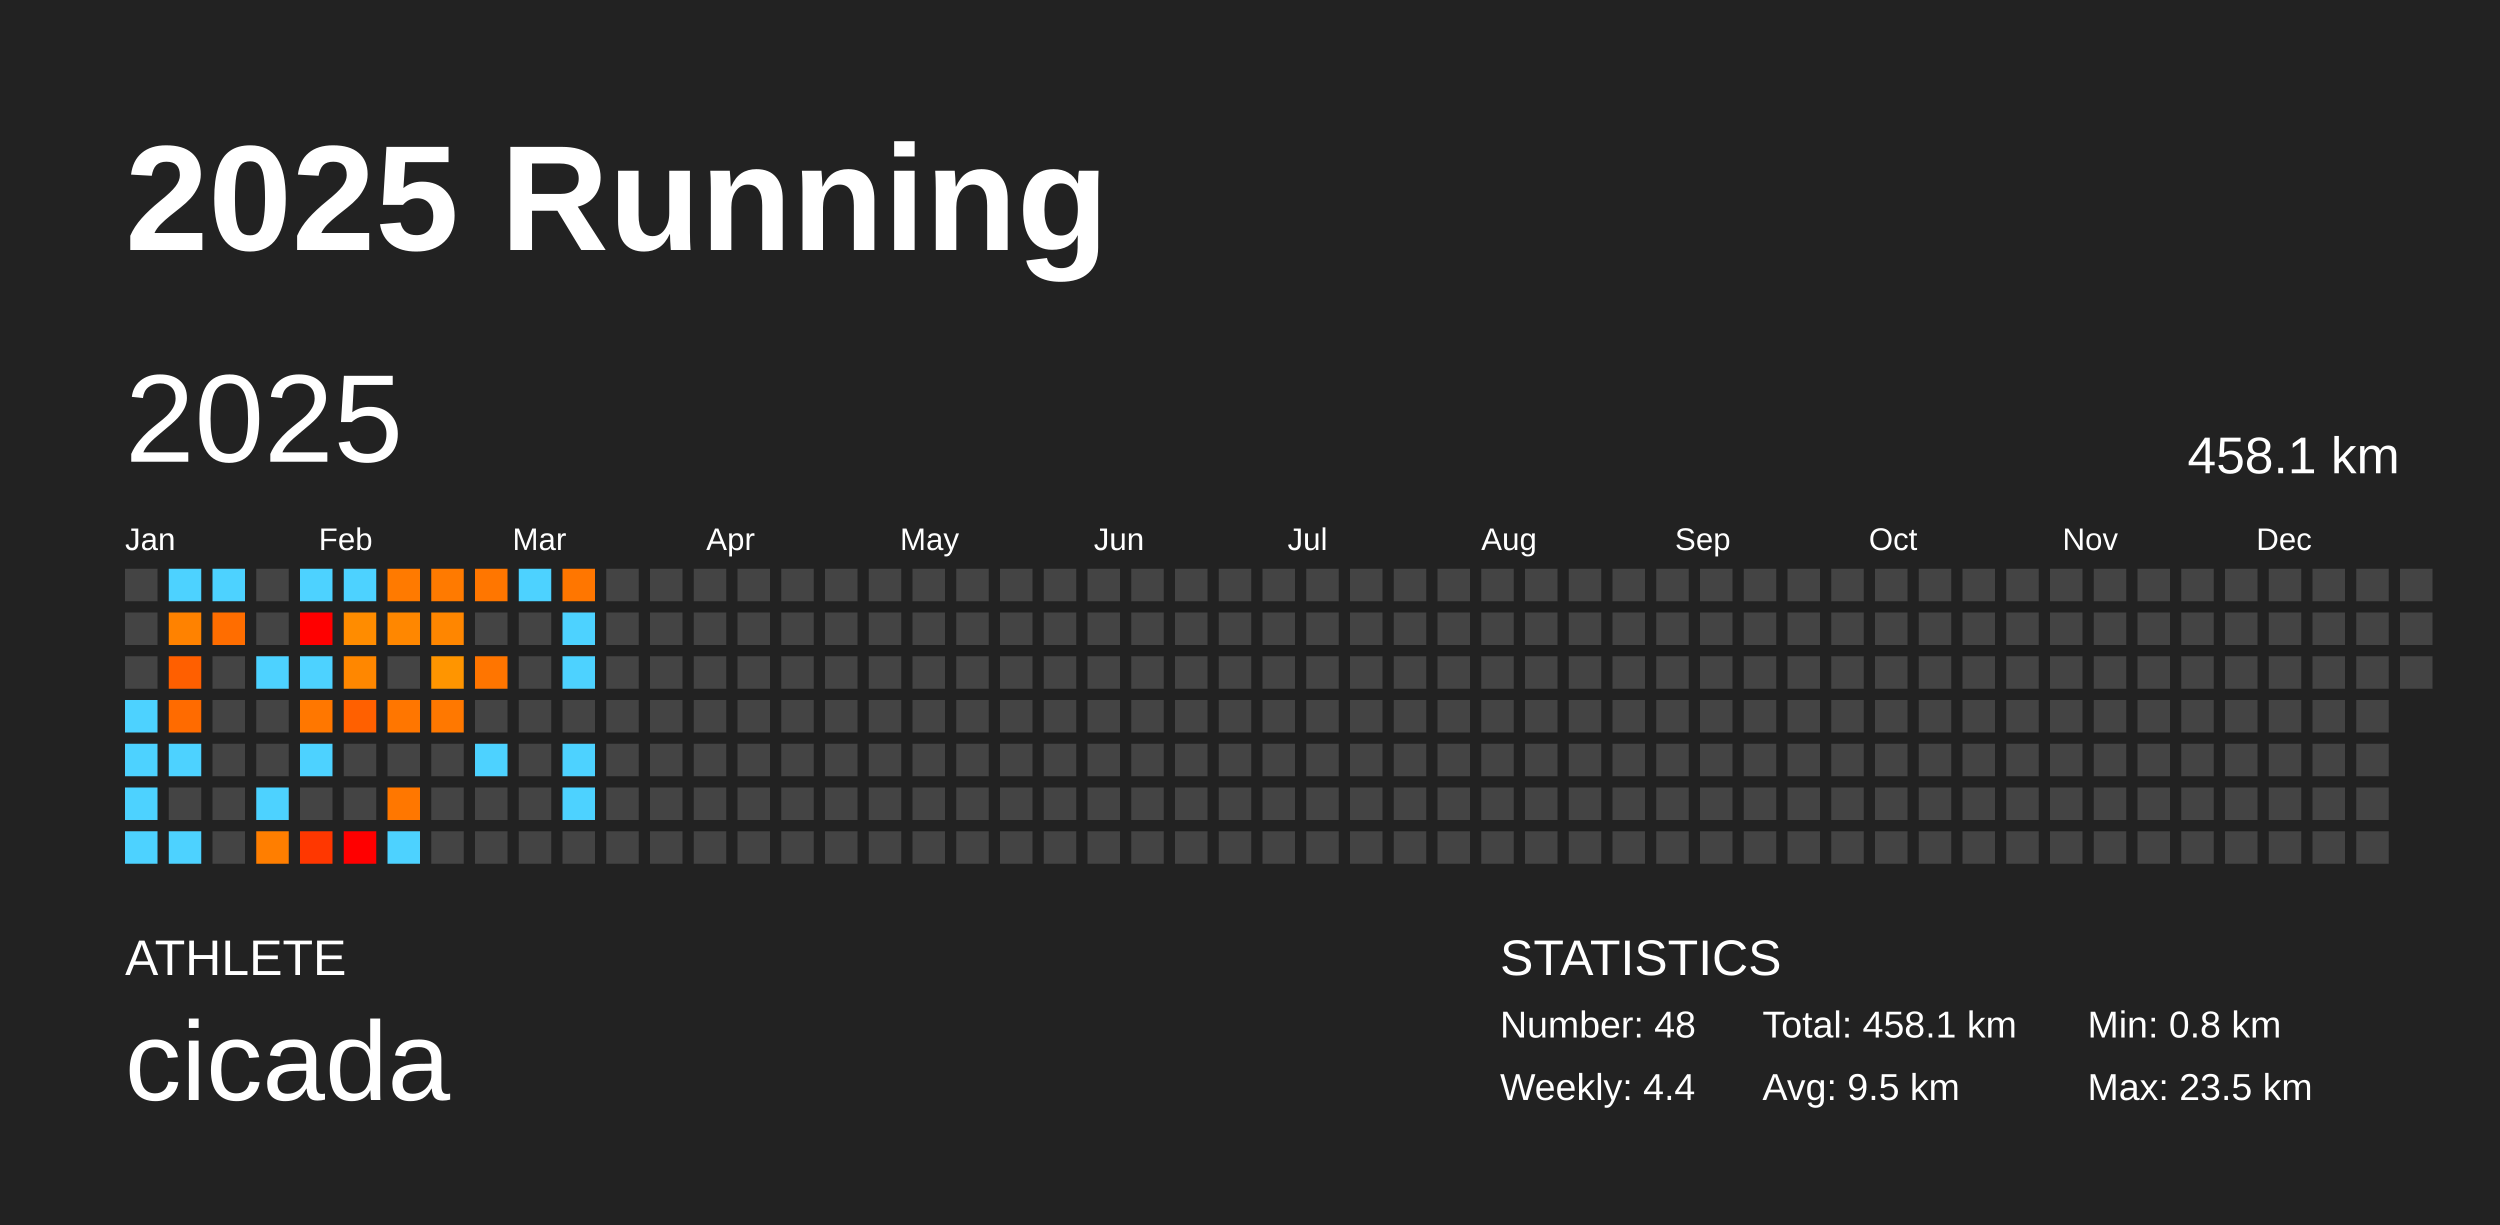
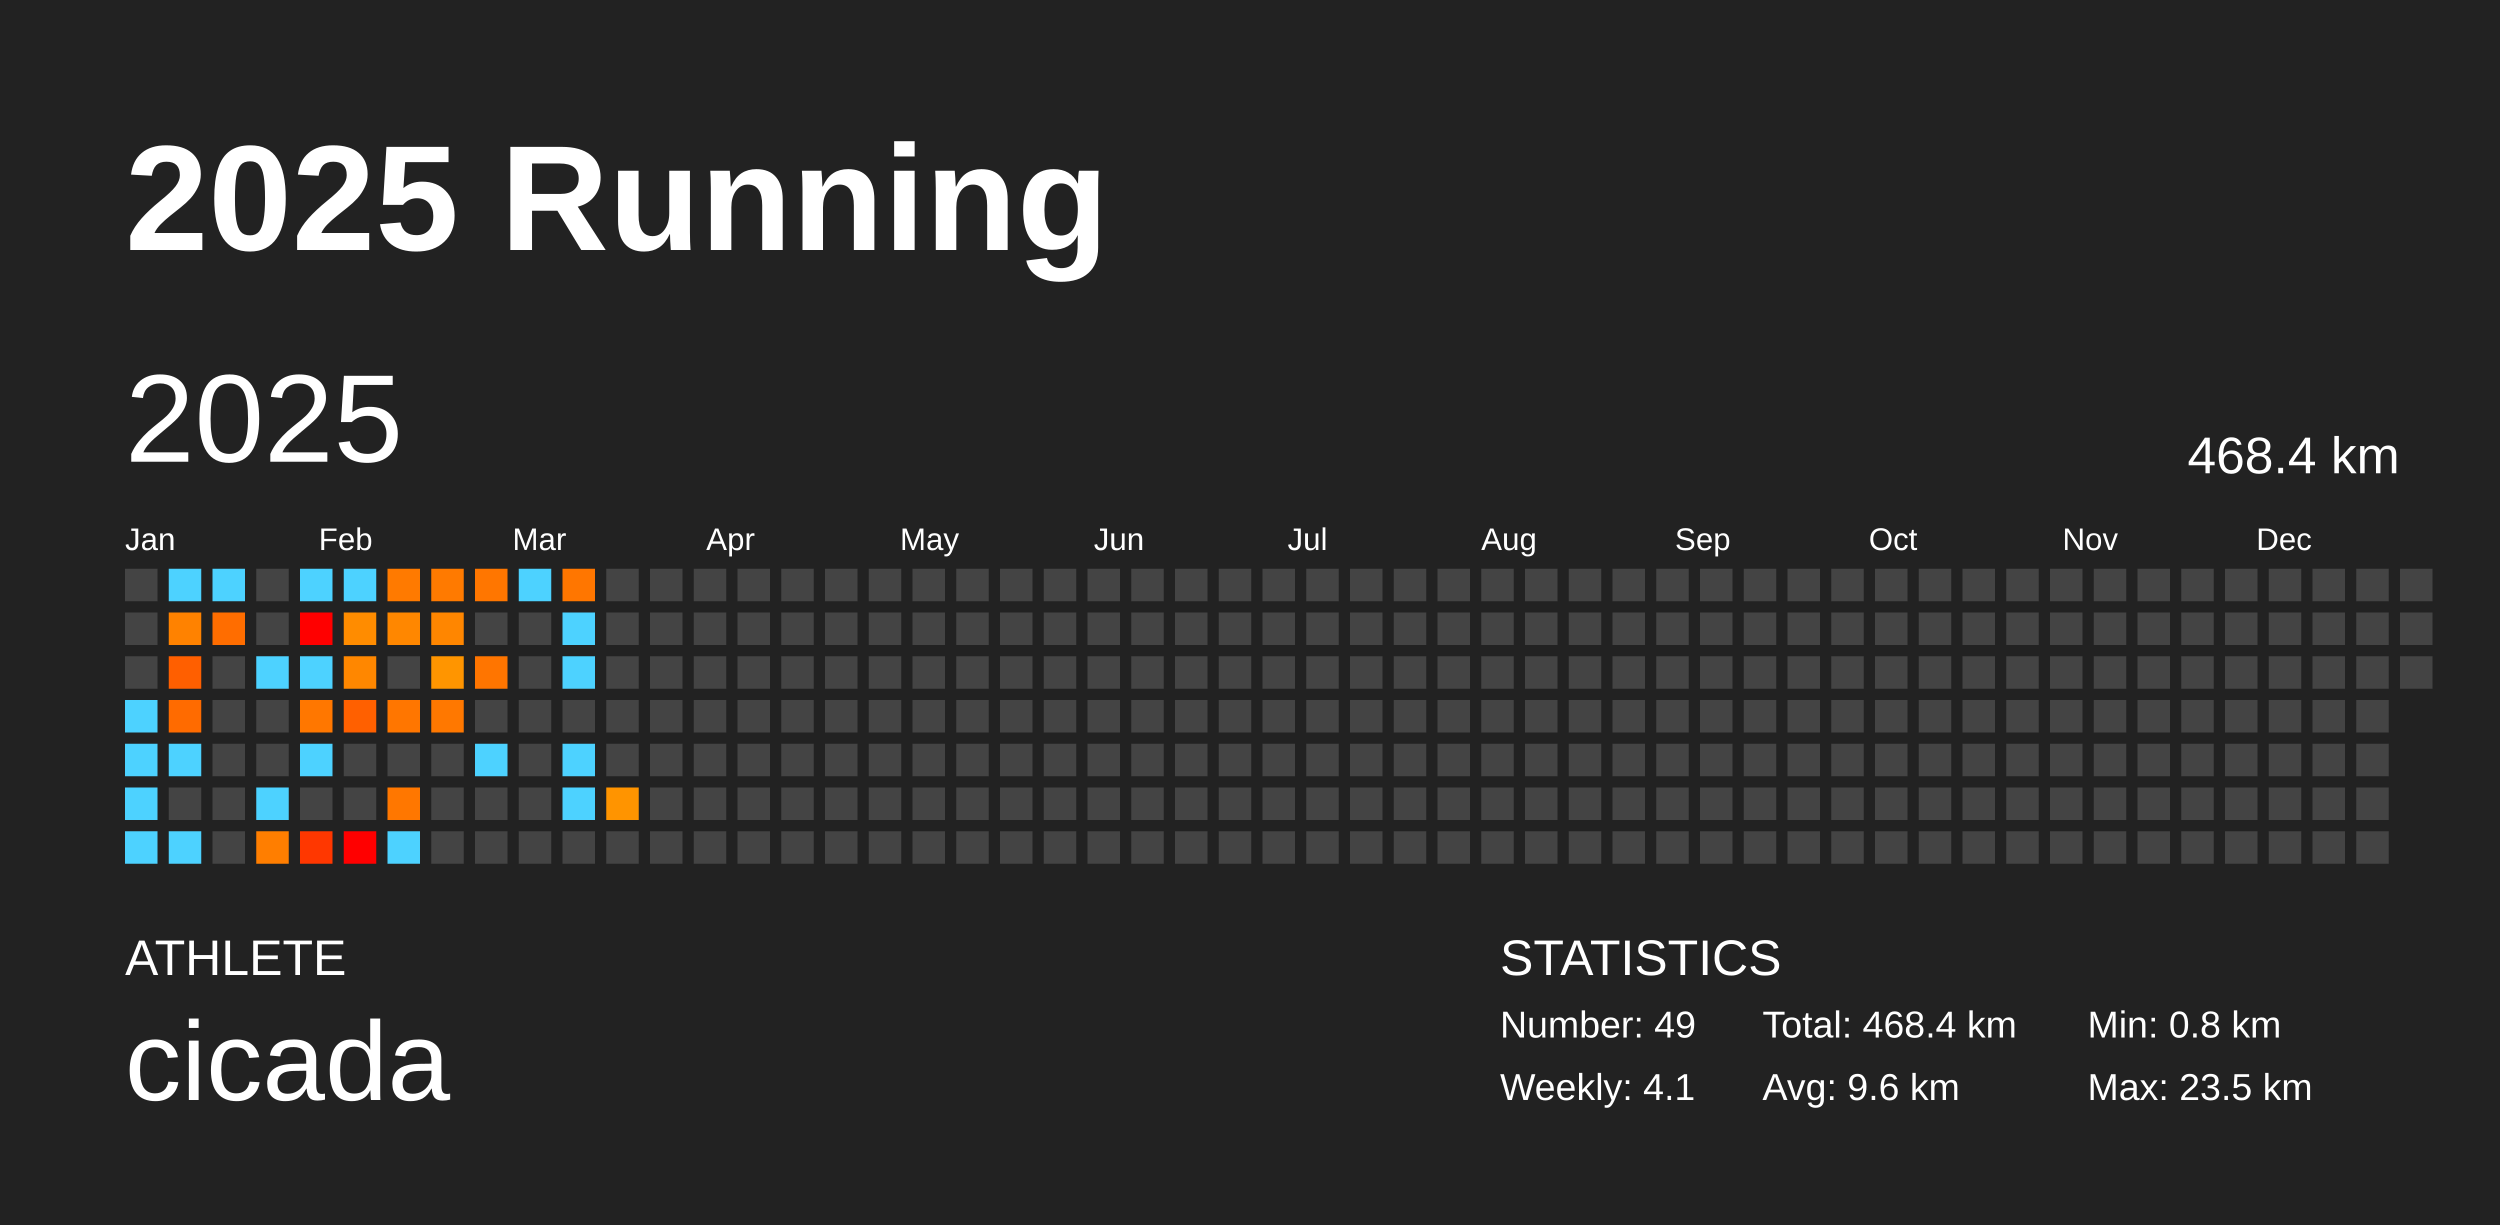
<svg xmlns="http://www.w3.org/2000/svg" baseProfile="full" height="98mm" version="1.1" viewBox="0,0,200,98" width="200mm">
  <defs />
  <rect fill="#222222" height="98" width="200" x="0" y="0" />
  <text fill="#FFFFFF" style="font-size:12px; font-family:Arial; font-weight:bold;" x="10" y="20">2025 Running</text>
  <text fill="#FFFFFF" style="font-size:4px; font-family:Arial" x="10" y="78">ATHLETE</text>
  <text fill="#FFFFFF" style="font-size:9px; font-family:Arial" x="10" y="88">cicada</text>
  <text fill="#FFFFFF" style="font-size:4px; font-family:Arial" x="120" y="78">STATISTICS</text>
-   <text fill="#FFFFFF" style="font-size:3px; font-family:Arial" x="120" y="83">Number: 48</text>
-   <text fill="#FFFFFF" style="font-size:3px; font-family:Arial" x="120" y="88">Weekly: 4.4</text>
-   <text fill="#FFFFFF" style="font-size:3px; font-family:Arial" x="141" y="83">Total: 458.1 km</text>
-   <text fill="#FFFFFF" style="font-size:3px; font-family:Arial" x="141" y="88">Avg: 9.5 km</text>
+   <text fill="#FFFFFF" style="font-size:3px; font-family:Arial" x="120" y="83">Number: 49</text>
+   <text fill="#FFFFFF" style="font-size:3px; font-family:Arial" x="120" y="88">Weekly: 4.1</text>
+   <text fill="#FFFFFF" style="font-size:3px; font-family:Arial" x="141" y="83">Total: 468.4 km</text>
+   <text fill="#FFFFFF" style="font-size:3px; font-family:Arial" x="141" y="88">Avg: 9.6 km</text>
  <text fill="#FFFFFF" style="font-size:3px; font-family:Arial" x="167" y="83">Min: 0.8 km</text>
  <text fill="#FFFFFF" style="font-size:3px; font-family:Arial" x="167" y="88">Max: 23.5 km</text>
  <text dominant-baseline="hanging" fill="#FFFFFF" style="font-size:10.0px; font-family:Arial;" x="10" y="30">2025</text>
-   <text dominant-baseline="hanging" fill="#FFFFFF" style="font-size:4.125px; font-family:Arial;" x="175" y="35">458.1 km</text>
+   <text dominant-baseline="hanging" fill="#FFFFFF" style="font-size:4.125px; font-family:Arial;" x="175" y="35">468.4 km</text>
  <text fill="#FFFFFF" style="font-size:2.5px; font-family:Arial" x="10.0" y="44">Jan</text>
  <text fill="#FFFFFF" style="font-size:2.5px; font-family:Arial" x="25.5" y="44">Feb</text>
  <text fill="#FFFFFF" style="font-size:2.5px; font-family:Arial" x="41.0" y="44">Mar</text>
  <text fill="#FFFFFF" style="font-size:2.5px; font-family:Arial" x="56.5" y="44">Apr</text>
  <text fill="#FFFFFF" style="font-size:2.5px; font-family:Arial" x="72.0" y="44">May</text>
  <text fill="#FFFFFF" style="font-size:2.5px; font-family:Arial" x="87.5" y="44">Jun</text>
  <text fill="#FFFFFF" style="font-size:2.5px; font-family:Arial" x="103.0" y="44">Jul</text>
  <text fill="#FFFFFF" style="font-size:2.5px; font-family:Arial" x="118.5" y="44">Aug</text>
  <text fill="#FFFFFF" style="font-size:2.5px; font-family:Arial" x="134.0" y="44">Sep</text>
  <text fill="#FFFFFF" style="font-size:2.5px; font-family:Arial" x="149.5" y="44">Oct</text>
  <text fill="#FFFFFF" style="font-size:2.5px; font-family:Arial" x="165.0" y="44">Nov</text>
  <text fill="#FFFFFF" style="font-size:2.5px; font-family:Arial" x="180.5" y="44">Dec</text>
  <rect fill="#444444" height="2.6" width="2.6" x="10.0" y="45.5" />
  <rect fill="#444444" height="2.6" width="2.6" x="10.0" y="49.0" />
  <rect fill="#444444" height="2.6" width="2.6" x="10.0" y="52.5" />
  <rect fill="#4dd2ff" height="2.6" width="2.6" x="10.0" y="56.0" />
  <rect fill="#4dd2ff" height="2.6" width="2.6" x="10.0" y="59.5" />
  <rect fill="#4dd2ff" height="2.6" width="2.6" x="10.0" y="63.0" />
  <rect fill="#4dd2ff" height="2.6" width="2.6" x="10.0" y="66.5" />
  <rect fill="#4dd2ff" height="2.6" width="2.6" x="13.5" y="45.5" />
  <rect fill="#ff8200" height="2.6" width="2.6" x="13.5" y="49.0" />
  <rect fill="#ff5f00" height="2.6" width="2.6" x="13.5" y="52.5" />
  <rect fill="#ff6b00" height="2.6" width="2.6" x="13.5" y="56.0" />
  <rect fill="#4dd2ff" height="2.6" width="2.6" x="13.5" y="59.5" />
  <rect fill="#444444" height="2.6" width="2.6" x="13.5" y="63.0" />
  <rect fill="#4dd2ff" height="2.6" width="2.6" x="13.5" y="66.5" />
  <rect fill="#4dd2ff" height="2.6" width="2.6" x="17.0" y="45.5" />
  <rect fill="#ff6d00" height="2.6" width="2.6" x="17.0" y="49.0" />
  <rect fill="#444444" height="2.6" width="2.6" x="17.0" y="52.5" />
  <rect fill="#444444" height="2.6" width="2.6" x="17.0" y="56.0" />
  <rect fill="#444444" height="2.6" width="2.6" x="17.0" y="59.5" />
  <rect fill="#444444" height="2.6" width="2.6" x="17.0" y="63.0" />
  <rect fill="#444444" height="2.6" width="2.6" x="17.0" y="66.5" />
  <rect fill="#444444" height="2.6" width="2.6" x="20.5" y="45.5" />
  <rect fill="#444444" height="2.6" width="2.6" x="20.5" y="49.0" />
  <rect fill="#4dd2ff" height="2.6" width="2.6" x="20.5" y="52.5" />
  <rect fill="#444444" height="2.6" width="2.6" x="20.5" y="56.0" />
  <rect fill="#444444" height="2.6" width="2.6" x="20.5" y="59.5" />
  <rect fill="#4dd2ff" height="2.6" width="2.6" x="20.5" y="63.0" />
  <rect fill="#ff7e00" height="2.6" width="2.6" x="20.5" y="66.5" />
  <rect fill="#4dd2ff" height="2.6" width="2.6" x="24.0" y="45.5" />
  <rect fill="red" height="2.6" width="2.6" x="24.0" y="49.0" />
  <rect fill="#4dd2ff" height="2.6" width="2.6" x="24.0" y="52.5" />
  <rect fill="#ff7700" height="2.6" width="2.6" x="24.0" y="56.0" />
  <rect fill="#4dd2ff" height="2.6" width="2.6" x="24.0" y="59.5" />
  <rect fill="#444444" height="2.6" width="2.6" x="24.0" y="63.0" />
  <rect fill="#ff3700" height="2.6" width="2.6" x="24.0" y="66.5" />
  <rect fill="#4dd2ff" height="2.6" width="2.6" x="27.5" y="45.5" />
  <rect fill="#ff8c00" height="2.6" width="2.6" x="27.5" y="49.0" />
  <rect fill="#ff8700" height="2.6" width="2.6" x="27.5" y="52.5" />
  <rect fill="#ff6000" height="2.6" width="2.6" x="27.5" y="56.0" />
  <rect fill="#444444" height="2.6" width="2.6" x="27.5" y="59.5" />
  <rect fill="#444444" height="2.6" width="2.6" x="27.5" y="63.0" />
  <rect fill="red" height="2.6" width="2.6" x="27.5" y="66.5" />
  <rect fill="#ff7a00" height="2.6" width="2.6" x="31.0" y="45.5" />
  <rect fill="#ff8700" height="2.6" width="2.6" x="31.0" y="49.0" />
  <rect fill="#444444" height="2.6" width="2.6" x="31.0" y="52.5" />
  <rect fill="#ff7600" height="2.6" width="2.6" x="31.0" y="56.0" />
  <rect fill="#444444" height="2.6" width="2.6" x="31.0" y="59.5" />
  <rect fill="#ff7700" height="2.6" width="2.6" x="31.0" y="63.0" />
  <rect fill="#4dd2ff" height="2.6" width="2.6" x="31.0" y="66.5" />
  <rect fill="#ff7a00" height="2.6" width="2.6" x="34.5" y="45.5" />
  <rect fill="#ff8600" height="2.6" width="2.6" x="34.5" y="49.0" />
  <rect fill="#ff9500" height="2.6" width="2.6" x="34.5" y="52.5" />
  <rect fill="#ff7800" height="2.6" width="2.6" x="34.5" y="56.0" />
  <rect fill="#444444" height="2.6" width="2.6" x="34.5" y="59.5" />
  <rect fill="#444444" height="2.6" width="2.6" x="34.5" y="63.0" />
  <rect fill="#444444" height="2.6" width="2.6" x="34.5" y="66.5" />
  <rect fill="#ff7600" height="2.6" width="2.6" x="38.0" y="45.5" />
  <rect fill="#444444" height="2.6" width="2.6" x="38.0" y="49.0" />
  <rect fill="#ff7500" height="2.6" width="2.6" x="38.0" y="52.5" />
  <rect fill="#444444" height="2.6" width="2.6" x="38.0" y="56.0" />
  <rect fill="#4dd2ff" height="2.6" width="2.6" x="38.0" y="59.5" />
  <rect fill="#444444" height="2.6" width="2.6" x="38.0" y="63.0" />
  <rect fill="#444444" height="2.6" width="2.6" x="38.0" y="66.5" />
  <rect fill="#4dd2ff" height="2.6" width="2.6" x="41.5" y="45.5" />
  <rect fill="#444444" height="2.6" width="2.6" x="41.5" y="49.0" />
  <rect fill="#444444" height="2.6" width="2.6" x="41.5" y="52.5" />
  <rect fill="#444444" height="2.6" width="2.6" x="41.5" y="56.0" />
  <rect fill="#444444" height="2.6" width="2.6" x="41.5" y="59.5" />
  <rect fill="#444444" height="2.6" width="2.6" x="41.5" y="63.0" />
  <rect fill="#444444" height="2.6" width="2.6" x="41.5" y="66.5" />
  <rect fill="#ff7600" height="2.6" width="2.6" x="45.0" y="45.5" />
  <rect fill="#4dd2ff" height="2.6" width="2.6" x="45.0" y="49.0" />
  <rect fill="#4dd2ff" height="2.6" width="2.6" x="45.0" y="52.5" />
  <rect fill="#444444" height="2.6" width="2.6" x="45.0" y="56.0" />
  <rect fill="#4dd2ff" height="2.6" width="2.6" x="45.0" y="59.5" />
  <rect fill="#4dd2ff" height="2.6" width="2.6" x="45.0" y="63.0" />
  <rect fill="#444444" height="2.6" width="2.6" x="45.0" y="66.5" />
  <rect fill="#444444" height="2.6" width="2.6" x="48.5" y="45.5" />
  <rect fill="#444444" height="2.6" width="2.6" x="48.5" y="49.0" />
  <rect fill="#444444" height="2.6" width="2.6" x="48.5" y="52.5" />
  <rect fill="#444444" height="2.6" width="2.6" x="48.5" y="56.0" />
  <rect fill="#444444" height="2.6" width="2.6" x="48.5" y="59.5" />
-   <rect fill="#444444" height="2.6" width="2.6" x="48.5" y="63.0" />
+   <rect fill="#ff9400" height="2.6" width="2.6" x="48.5" y="63.0" />
  <rect fill="#444444" height="2.6" width="2.6" x="48.5" y="66.5" />
  <rect fill="#444444" height="2.6" width="2.6" x="52.0" y="45.5" />
  <rect fill="#444444" height="2.6" width="2.6" x="52.0" y="49.0" />
  <rect fill="#444444" height="2.6" width="2.6" x="52.0" y="52.5" />
  <rect fill="#444444" height="2.6" width="2.6" x="52.0" y="56.0" />
  <rect fill="#444444" height="2.6" width="2.6" x="52.0" y="59.5" />
  <rect fill="#444444" height="2.6" width="2.6" x="52.0" y="63.0" />
  <rect fill="#444444" height="2.6" width="2.6" x="52.0" y="66.5" />
  <rect fill="#444444" height="2.6" width="2.6" x="55.5" y="45.5" />
  <rect fill="#444444" height="2.6" width="2.6" x="55.5" y="49.0" />
  <rect fill="#444444" height="2.6" width="2.6" x="55.5" y="52.5" />
  <rect fill="#444444" height="2.6" width="2.6" x="55.5" y="56.0" />
  <rect fill="#444444" height="2.6" width="2.6" x="55.5" y="59.5" />
  <rect fill="#444444" height="2.6" width="2.6" x="55.5" y="63.0" />
  <rect fill="#444444" height="2.6" width="2.6" x="55.5" y="66.5" />
  <rect fill="#444444" height="2.6" width="2.6" x="59.0" y="45.5" />
  <rect fill="#444444" height="2.6" width="2.6" x="59.0" y="49.0" />
  <rect fill="#444444" height="2.6" width="2.6" x="59.0" y="52.5" />
  <rect fill="#444444" height="2.6" width="2.6" x="59.0" y="56.0" />
  <rect fill="#444444" height="2.6" width="2.6" x="59.0" y="59.5" />
  <rect fill="#444444" height="2.6" width="2.6" x="59.0" y="63.0" />
  <rect fill="#444444" height="2.6" width="2.6" x="59.0" y="66.5" />
  <rect fill="#444444" height="2.6" width="2.6" x="62.5" y="45.5" />
  <rect fill="#444444" height="2.6" width="2.6" x="62.5" y="49.0" />
  <rect fill="#444444" height="2.6" width="2.6" x="62.5" y="52.5" />
  <rect fill="#444444" height="2.6" width="2.6" x="62.5" y="56.0" />
  <rect fill="#444444" height="2.6" width="2.6" x="62.5" y="59.5" />
  <rect fill="#444444" height="2.6" width="2.6" x="62.5" y="63.0" />
  <rect fill="#444444" height="2.6" width="2.6" x="62.5" y="66.5" />
  <rect fill="#444444" height="2.6" width="2.6" x="66.0" y="45.5" />
  <rect fill="#444444" height="2.6" width="2.6" x="66.0" y="49.0" />
  <rect fill="#444444" height="2.6" width="2.6" x="66.0" y="52.5" />
  <rect fill="#444444" height="2.6" width="2.6" x="66.0" y="56.0" />
  <rect fill="#444444" height="2.6" width="2.6" x="66.0" y="59.5" />
  <rect fill="#444444" height="2.6" width="2.6" x="66.0" y="63.0" />
  <rect fill="#444444" height="2.6" width="2.6" x="66.0" y="66.5" />
  <rect fill="#444444" height="2.6" width="2.6" x="69.5" y="45.5" />
  <rect fill="#444444" height="2.6" width="2.6" x="69.5" y="49.0" />
  <rect fill="#444444" height="2.6" width="2.6" x="69.5" y="52.5" />
  <rect fill="#444444" height="2.6" width="2.6" x="69.5" y="56.0" />
  <rect fill="#444444" height="2.6" width="2.6" x="69.5" y="59.5" />
  <rect fill="#444444" height="2.6" width="2.6" x="69.5" y="63.0" />
  <rect fill="#444444" height="2.6" width="2.6" x="69.5" y="66.5" />
  <rect fill="#444444" height="2.6" width="2.6" x="73.0" y="45.5" />
  <rect fill="#444444" height="2.6" width="2.6" x="73.0" y="49.0" />
  <rect fill="#444444" height="2.6" width="2.6" x="73.0" y="52.5" />
  <rect fill="#444444" height="2.6" width="2.6" x="73.0" y="56.0" />
  <rect fill="#444444" height="2.6" width="2.6" x="73.0" y="59.5" />
  <rect fill="#444444" height="2.6" width="2.6" x="73.0" y="63.0" />
  <rect fill="#444444" height="2.6" width="2.6" x="73.0" y="66.5" />
  <rect fill="#444444" height="2.6" width="2.6" x="76.5" y="45.5" />
  <rect fill="#444444" height="2.6" width="2.6" x="76.5" y="49.0" />
  <rect fill="#444444" height="2.6" width="2.6" x="76.5" y="52.5" />
  <rect fill="#444444" height="2.6" width="2.6" x="76.5" y="56.0" />
  <rect fill="#444444" height="2.6" width="2.6" x="76.5" y="59.5" />
  <rect fill="#444444" height="2.6" width="2.6" x="76.5" y="63.0" />
  <rect fill="#444444" height="2.6" width="2.6" x="76.5" y="66.5" />
  <rect fill="#444444" height="2.6" width="2.6" x="80.0" y="45.5" />
  <rect fill="#444444" height="2.6" width="2.6" x="80.0" y="49.0" />
  <rect fill="#444444" height="2.6" width="2.6" x="80.0" y="52.5" />
  <rect fill="#444444" height="2.6" width="2.6" x="80.0" y="56.0" />
  <rect fill="#444444" height="2.6" width="2.6" x="80.0" y="59.5" />
  <rect fill="#444444" height="2.6" width="2.6" x="80.0" y="63.0" />
  <rect fill="#444444" height="2.6" width="2.6" x="80.0" y="66.5" />
  <rect fill="#444444" height="2.6" width="2.6" x="83.5" y="45.5" />
  <rect fill="#444444" height="2.6" width="2.6" x="83.5" y="49.0" />
  <rect fill="#444444" height="2.6" width="2.6" x="83.5" y="52.5" />
  <rect fill="#444444" height="2.6" width="2.6" x="83.5" y="56.0" />
  <rect fill="#444444" height="2.6" width="2.6" x="83.5" y="59.5" />
  <rect fill="#444444" height="2.6" width="2.6" x="83.5" y="63.0" />
  <rect fill="#444444" height="2.6" width="2.6" x="83.5" y="66.5" />
  <rect fill="#444444" height="2.6" width="2.6" x="87.0" y="45.5" />
  <rect fill="#444444" height="2.6" width="2.6" x="87.0" y="49.0" />
  <rect fill="#444444" height="2.6" width="2.6" x="87.0" y="52.5" />
  <rect fill="#444444" height="2.6" width="2.6" x="87.0" y="56.0" />
  <rect fill="#444444" height="2.6" width="2.6" x="87.0" y="59.5" />
  <rect fill="#444444" height="2.6" width="2.6" x="87.0" y="63.0" />
  <rect fill="#444444" height="2.6" width="2.6" x="87.0" y="66.5" />
  <rect fill="#444444" height="2.6" width="2.6" x="90.5" y="45.5" />
  <rect fill="#444444" height="2.6" width="2.6" x="90.5" y="49.0" />
  <rect fill="#444444" height="2.6" width="2.6" x="90.5" y="52.5" />
  <rect fill="#444444" height="2.6" width="2.6" x="90.5" y="56.0" />
  <rect fill="#444444" height="2.6" width="2.6" x="90.5" y="59.5" />
  <rect fill="#444444" height="2.6" width="2.6" x="90.5" y="63.0" />
  <rect fill="#444444" height="2.6" width="2.6" x="90.5" y="66.5" />
  <rect fill="#444444" height="2.6" width="2.6" x="94.0" y="45.5" />
  <rect fill="#444444" height="2.6" width="2.6" x="94.0" y="49.0" />
  <rect fill="#444444" height="2.6" width="2.6" x="94.0" y="52.5" />
  <rect fill="#444444" height="2.6" width="2.6" x="94.0" y="56.0" />
  <rect fill="#444444" height="2.6" width="2.6" x="94.0" y="59.5" />
  <rect fill="#444444" height="2.6" width="2.6" x="94.0" y="63.0" />
  <rect fill="#444444" height="2.6" width="2.6" x="94.0" y="66.5" />
  <rect fill="#444444" height="2.6" width="2.6" x="97.5" y="45.5" />
  <rect fill="#444444" height="2.6" width="2.6" x="97.5" y="49.0" />
  <rect fill="#444444" height="2.6" width="2.6" x="97.5" y="52.5" />
  <rect fill="#444444" height="2.6" width="2.6" x="97.5" y="56.0" />
  <rect fill="#444444" height="2.6" width="2.6" x="97.5" y="59.5" />
  <rect fill="#444444" height="2.6" width="2.6" x="97.5" y="63.0" />
  <rect fill="#444444" height="2.6" width="2.6" x="97.5" y="66.5" />
  <rect fill="#444444" height="2.6" width="2.6" x="101.0" y="45.5" />
  <rect fill="#444444" height="2.6" width="2.6" x="101.0" y="49.0" />
  <rect fill="#444444" height="2.6" width="2.6" x="101.0" y="52.5" />
  <rect fill="#444444" height="2.6" width="2.6" x="101.0" y="56.0" />
  <rect fill="#444444" height="2.6" width="2.6" x="101.0" y="59.5" />
  <rect fill="#444444" height="2.6" width="2.6" x="101.0" y="63.0" />
  <rect fill="#444444" height="2.6" width="2.6" x="101.0" y="66.5" />
  <rect fill="#444444" height="2.6" width="2.6" x="104.5" y="45.5" />
  <rect fill="#444444" height="2.6" width="2.6" x="104.5" y="49.0" />
  <rect fill="#444444" height="2.6" width="2.6" x="104.5" y="52.5" />
  <rect fill="#444444" height="2.6" width="2.6" x="104.5" y="56.0" />
  <rect fill="#444444" height="2.6" width="2.6" x="104.5" y="59.5" />
  <rect fill="#444444" height="2.6" width="2.6" x="104.5" y="63.0" />
  <rect fill="#444444" height="2.6" width="2.6" x="104.5" y="66.5" />
  <rect fill="#444444" height="2.6" width="2.6" x="108.0" y="45.5" />
  <rect fill="#444444" height="2.6" width="2.6" x="108.0" y="49.0" />
  <rect fill="#444444" height="2.6" width="2.6" x="108.0" y="52.5" />
  <rect fill="#444444" height="2.6" width="2.6" x="108.0" y="56.0" />
  <rect fill="#444444" height="2.6" width="2.6" x="108.0" y="59.5" />
  <rect fill="#444444" height="2.6" width="2.6" x="108.0" y="63.0" />
  <rect fill="#444444" height="2.6" width="2.6" x="108.0" y="66.5" />
  <rect fill="#444444" height="2.6" width="2.6" x="111.5" y="45.5" />
  <rect fill="#444444" height="2.6" width="2.6" x="111.5" y="49.0" />
  <rect fill="#444444" height="2.6" width="2.6" x="111.5" y="52.5" />
  <rect fill="#444444" height="2.6" width="2.6" x="111.5" y="56.0" />
  <rect fill="#444444" height="2.6" width="2.6" x="111.5" y="59.5" />
  <rect fill="#444444" height="2.6" width="2.6" x="111.5" y="63.0" />
  <rect fill="#444444" height="2.6" width="2.6" x="111.5" y="66.5" />
  <rect fill="#444444" height="2.6" width="2.6" x="115.0" y="45.5" />
  <rect fill="#444444" height="2.6" width="2.6" x="115.0" y="49.0" />
  <rect fill="#444444" height="2.6" width="2.6" x="115.0" y="52.5" />
  <rect fill="#444444" height="2.6" width="2.6" x="115.0" y="56.0" />
  <rect fill="#444444" height="2.6" width="2.6" x="115.0" y="59.5" />
  <rect fill="#444444" height="2.6" width="2.6" x="115.0" y="63.0" />
  <rect fill="#444444" height="2.6" width="2.6" x="115.0" y="66.5" />
  <rect fill="#444444" height="2.6" width="2.6" x="118.5" y="45.5" />
  <rect fill="#444444" height="2.6" width="2.6" x="118.5" y="49.0" />
  <rect fill="#444444" height="2.6" width="2.6" x="118.5" y="52.5" />
  <rect fill="#444444" height="2.6" width="2.6" x="118.5" y="56.0" />
  <rect fill="#444444" height="2.6" width="2.6" x="118.5" y="59.5" />
  <rect fill="#444444" height="2.6" width="2.6" x="118.5" y="63.0" />
  <rect fill="#444444" height="2.6" width="2.6" x="118.5" y="66.5" />
  <rect fill="#444444" height="2.6" width="2.6" x="122.0" y="45.5" />
  <rect fill="#444444" height="2.6" width="2.6" x="122.0" y="49.0" />
  <rect fill="#444444" height="2.6" width="2.6" x="122.0" y="52.5" />
  <rect fill="#444444" height="2.6" width="2.6" x="122.0" y="56.0" />
  <rect fill="#444444" height="2.6" width="2.6" x="122.0" y="59.5" />
  <rect fill="#444444" height="2.6" width="2.6" x="122.0" y="63.0" />
  <rect fill="#444444" height="2.6" width="2.6" x="122.0" y="66.5" />
  <rect fill="#444444" height="2.6" width="2.6" x="125.5" y="45.5" />
  <rect fill="#444444" height="2.6" width="2.6" x="125.5" y="49.0" />
  <rect fill="#444444" height="2.6" width="2.6" x="125.5" y="52.5" />
  <rect fill="#444444" height="2.6" width="2.6" x="125.5" y="56.0" />
  <rect fill="#444444" height="2.6" width="2.6" x="125.5" y="59.5" />
  <rect fill="#444444" height="2.6" width="2.6" x="125.5" y="63.0" />
  <rect fill="#444444" height="2.6" width="2.6" x="125.5" y="66.5" />
  <rect fill="#444444" height="2.6" width="2.6" x="129.0" y="45.5" />
  <rect fill="#444444" height="2.6" width="2.6" x="129.0" y="49.0" />
  <rect fill="#444444" height="2.6" width="2.6" x="129.0" y="52.5" />
  <rect fill="#444444" height="2.6" width="2.6" x="129.0" y="56.0" />
  <rect fill="#444444" height="2.6" width="2.6" x="129.0" y="59.5" />
  <rect fill="#444444" height="2.6" width="2.6" x="129.0" y="63.0" />
  <rect fill="#444444" height="2.6" width="2.6" x="129.0" y="66.5" />
  <rect fill="#444444" height="2.6" width="2.6" x="132.5" y="45.5" />
  <rect fill="#444444" height="2.6" width="2.6" x="132.5" y="49.0" />
  <rect fill="#444444" height="2.6" width="2.6" x="132.5" y="52.5" />
  <rect fill="#444444" height="2.6" width="2.6" x="132.5" y="56.0" />
  <rect fill="#444444" height="2.6" width="2.6" x="132.5" y="59.5" />
  <rect fill="#444444" height="2.6" width="2.6" x="132.5" y="63.0" />
  <rect fill="#444444" height="2.6" width="2.6" x="132.5" y="66.5" />
  <rect fill="#444444" height="2.6" width="2.6" x="136.0" y="45.5" />
  <rect fill="#444444" height="2.6" width="2.6" x="136.0" y="49.0" />
  <rect fill="#444444" height="2.6" width="2.6" x="136.0" y="52.5" />
  <rect fill="#444444" height="2.6" width="2.6" x="136.0" y="56.0" />
  <rect fill="#444444" height="2.6" width="2.6" x="136.0" y="59.5" />
  <rect fill="#444444" height="2.6" width="2.6" x="136.0" y="63.0" />
  <rect fill="#444444" height="2.6" width="2.6" x="136.0" y="66.5" />
  <rect fill="#444444" height="2.6" width="2.6" x="139.5" y="45.5" />
  <rect fill="#444444" height="2.6" width="2.6" x="139.5" y="49.0" />
  <rect fill="#444444" height="2.6" width="2.6" x="139.5" y="52.5" />
  <rect fill="#444444" height="2.6" width="2.6" x="139.5" y="56.0" />
  <rect fill="#444444" height="2.6" width="2.6" x="139.5" y="59.5" />
  <rect fill="#444444" height="2.6" width="2.6" x="139.5" y="63.0" />
  <rect fill="#444444" height="2.6" width="2.6" x="139.5" y="66.5" />
  <rect fill="#444444" height="2.6" width="2.6" x="143.0" y="45.5" />
  <rect fill="#444444" height="2.6" width="2.6" x="143.0" y="49.0" />
  <rect fill="#444444" height="2.6" width="2.6" x="143.0" y="52.5" />
  <rect fill="#444444" height="2.6" width="2.6" x="143.0" y="56.0" />
  <rect fill="#444444" height="2.6" width="2.6" x="143.0" y="59.5" />
  <rect fill="#444444" height="2.6" width="2.6" x="143.0" y="63.0" />
  <rect fill="#444444" height="2.6" width="2.6" x="143.0" y="66.5" />
  <rect fill="#444444" height="2.6" width="2.6" x="146.5" y="45.5" />
  <rect fill="#444444" height="2.6" width="2.6" x="146.5" y="49.0" />
  <rect fill="#444444" height="2.6" width="2.6" x="146.5" y="52.5" />
  <rect fill="#444444" height="2.6" width="2.6" x="146.5" y="56.0" />
  <rect fill="#444444" height="2.6" width="2.6" x="146.5" y="59.5" />
  <rect fill="#444444" height="2.6" width="2.6" x="146.5" y="63.0" />
  <rect fill="#444444" height="2.6" width="2.6" x="146.5" y="66.5" />
  <rect fill="#444444" height="2.6" width="2.6" x="150.0" y="45.5" />
  <rect fill="#444444" height="2.6" width="2.6" x="150.0" y="49.0" />
  <rect fill="#444444" height="2.6" width="2.6" x="150.0" y="52.5" />
  <rect fill="#444444" height="2.6" width="2.6" x="150.0" y="56.0" />
  <rect fill="#444444" height="2.6" width="2.6" x="150.0" y="59.5" />
  <rect fill="#444444" height="2.6" width="2.6" x="150.0" y="63.0" />
  <rect fill="#444444" height="2.6" width="2.6" x="150.0" y="66.5" />
  <rect fill="#444444" height="2.6" width="2.6" x="153.5" y="45.5" />
  <rect fill="#444444" height="2.6" width="2.6" x="153.5" y="49.0" />
  <rect fill="#444444" height="2.6" width="2.6" x="153.5" y="52.5" />
  <rect fill="#444444" height="2.6" width="2.6" x="153.5" y="56.0" />
  <rect fill="#444444" height="2.6" width="2.6" x="153.5" y="59.5" />
  <rect fill="#444444" height="2.6" width="2.6" x="153.5" y="63.0" />
  <rect fill="#444444" height="2.6" width="2.6" x="153.5" y="66.5" />
  <rect fill="#444444" height="2.6" width="2.6" x="157.0" y="45.5" />
  <rect fill="#444444" height="2.6" width="2.6" x="157.0" y="49.0" />
  <rect fill="#444444" height="2.6" width="2.6" x="157.0" y="52.5" />
  <rect fill="#444444" height="2.6" width="2.6" x="157.0" y="56.0" />
  <rect fill="#444444" height="2.6" width="2.6" x="157.0" y="59.5" />
  <rect fill="#444444" height="2.6" width="2.6" x="157.0" y="63.0" />
  <rect fill="#444444" height="2.6" width="2.6" x="157.0" y="66.5" />
  <rect fill="#444444" height="2.6" width="2.6" x="160.5" y="45.5" />
  <rect fill="#444444" height="2.6" width="2.6" x="160.5" y="49.0" />
  <rect fill="#444444" height="2.6" width="2.6" x="160.5" y="52.5" />
  <rect fill="#444444" height="2.6" width="2.6" x="160.5" y="56.0" />
  <rect fill="#444444" height="2.6" width="2.6" x="160.5" y="59.5" />
  <rect fill="#444444" height="2.6" width="2.6" x="160.5" y="63.0" />
  <rect fill="#444444" height="2.6" width="2.6" x="160.5" y="66.5" />
  <rect fill="#444444" height="2.6" width="2.6" x="164.0" y="45.5" />
  <rect fill="#444444" height="2.6" width="2.6" x="164.0" y="49.0" />
  <rect fill="#444444" height="2.6" width="2.6" x="164.0" y="52.5" />
  <rect fill="#444444" height="2.6" width="2.6" x="164.0" y="56.0" />
  <rect fill="#444444" height="2.6" width="2.6" x="164.0" y="59.5" />
  <rect fill="#444444" height="2.6" width="2.6" x="164.0" y="63.0" />
  <rect fill="#444444" height="2.6" width="2.6" x="164.0" y="66.5" />
  <rect fill="#444444" height="2.6" width="2.6" x="167.5" y="45.5" />
  <rect fill="#444444" height="2.6" width="2.6" x="167.5" y="49.0" />
  <rect fill="#444444" height="2.6" width="2.6" x="167.5" y="52.5" />
  <rect fill="#444444" height="2.6" width="2.6" x="167.5" y="56.0" />
  <rect fill="#444444" height="2.6" width="2.6" x="167.5" y="59.5" />
  <rect fill="#444444" height="2.6" width="2.6" x="167.5" y="63.0" />
  <rect fill="#444444" height="2.6" width="2.6" x="167.5" y="66.5" />
  <rect fill="#444444" height="2.6" width="2.6" x="171.0" y="45.5" />
  <rect fill="#444444" height="2.6" width="2.6" x="171.0" y="49.0" />
  <rect fill="#444444" height="2.6" width="2.6" x="171.0" y="52.5" />
  <rect fill="#444444" height="2.6" width="2.6" x="171.0" y="56.0" />
  <rect fill="#444444" height="2.6" width="2.6" x="171.0" y="59.5" />
  <rect fill="#444444" height="2.6" width="2.6" x="171.0" y="63.0" />
  <rect fill="#444444" height="2.6" width="2.6" x="171.0" y="66.5" />
  <rect fill="#444444" height="2.6" width="2.6" x="174.5" y="45.5" />
  <rect fill="#444444" height="2.6" width="2.6" x="174.5" y="49.0" />
  <rect fill="#444444" height="2.6" width="2.6" x="174.5" y="52.5" />
  <rect fill="#444444" height="2.6" width="2.6" x="174.5" y="56.0" />
  <rect fill="#444444" height="2.6" width="2.6" x="174.5" y="59.5" />
  <rect fill="#444444" height="2.6" width="2.6" x="174.5" y="63.0" />
  <rect fill="#444444" height="2.6" width="2.6" x="174.5" y="66.5" />
  <rect fill="#444444" height="2.6" width="2.6" x="178.0" y="45.5" />
  <rect fill="#444444" height="2.6" width="2.6" x="178.0" y="49.0" />
  <rect fill="#444444" height="2.6" width="2.6" x="178.0" y="52.5" />
  <rect fill="#444444" height="2.6" width="2.6" x="178.0" y="56.0" />
  <rect fill="#444444" height="2.6" width="2.6" x="178.0" y="59.5" />
  <rect fill="#444444" height="2.6" width="2.6" x="178.0" y="63.0" />
  <rect fill="#444444" height="2.6" width="2.6" x="178.0" y="66.5" />
  <rect fill="#444444" height="2.6" width="2.6" x="181.5" y="45.5" />
  <rect fill="#444444" height="2.6" width="2.6" x="181.5" y="49.0" />
  <rect fill="#444444" height="2.6" width="2.6" x="181.5" y="52.5" />
  <rect fill="#444444" height="2.6" width="2.6" x="181.5" y="56.0" />
  <rect fill="#444444" height="2.6" width="2.6" x="181.5" y="59.5" />
  <rect fill="#444444" height="2.6" width="2.6" x="181.5" y="63.0" />
  <rect fill="#444444" height="2.6" width="2.6" x="181.5" y="66.5" />
  <rect fill="#444444" height="2.6" width="2.6" x="185.0" y="45.5" />
  <rect fill="#444444" height="2.6" width="2.6" x="185.0" y="49.0" />
  <rect fill="#444444" height="2.6" width="2.6" x="185.0" y="52.5" />
  <rect fill="#444444" height="2.6" width="2.6" x="185.0" y="56.0" />
  <rect fill="#444444" height="2.6" width="2.6" x="185.0" y="59.5" />
  <rect fill="#444444" height="2.6" width="2.6" x="185.0" y="63.0" />
  <rect fill="#444444" height="2.6" width="2.6" x="185.0" y="66.5" />
  <rect fill="#444444" height="2.6" width="2.6" x="188.5" y="45.5" />
  <rect fill="#444444" height="2.6" width="2.6" x="188.5" y="49.0" />
  <rect fill="#444444" height="2.6" width="2.6" x="188.5" y="52.5" />
  <rect fill="#444444" height="2.6" width="2.6" x="188.5" y="56.0" />
  <rect fill="#444444" height="2.6" width="2.6" x="188.5" y="59.5" />
  <rect fill="#444444" height="2.6" width="2.6" x="188.5" y="63.0" />
  <rect fill="#444444" height="2.6" width="2.6" x="188.5" y="66.5" />
  <rect fill="#444444" height="2.6" width="2.6" x="192.0" y="45.5" />
  <rect fill="#444444" height="2.6" width="2.6" x="192.0" y="49.0" />
  <rect fill="#444444" height="2.6" width="2.6" x="192.0" y="52.5" />
</svg>
